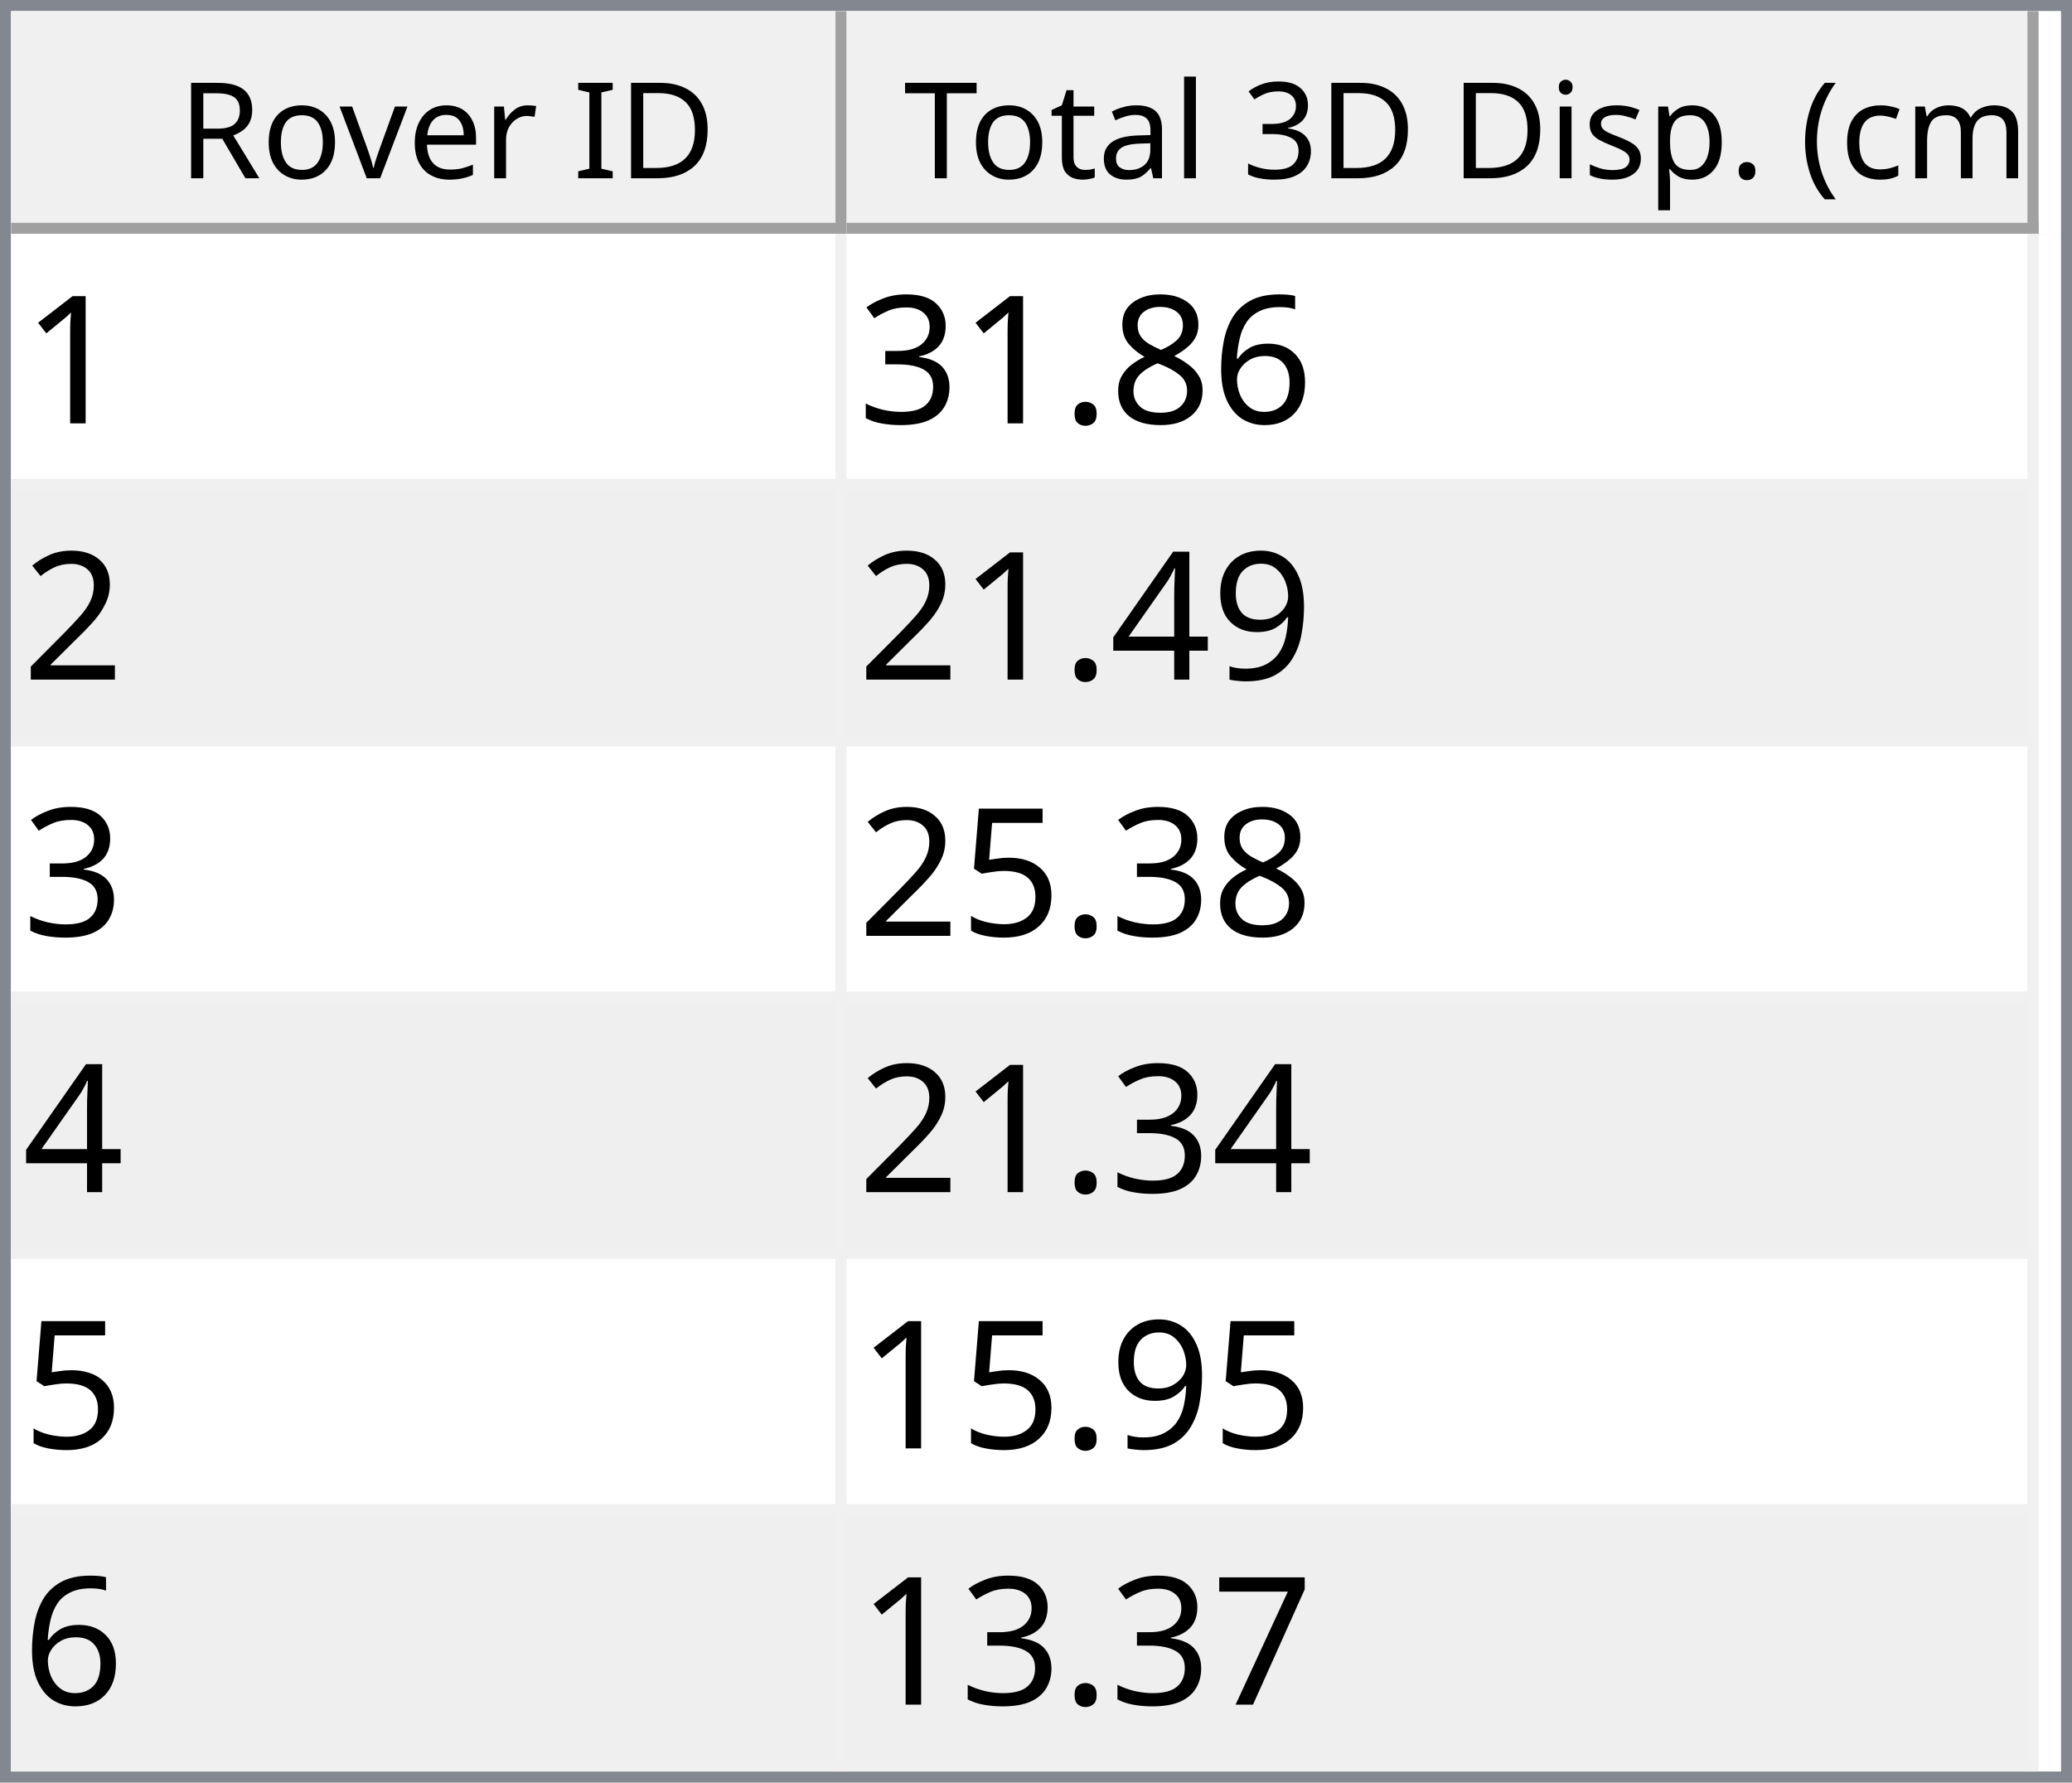
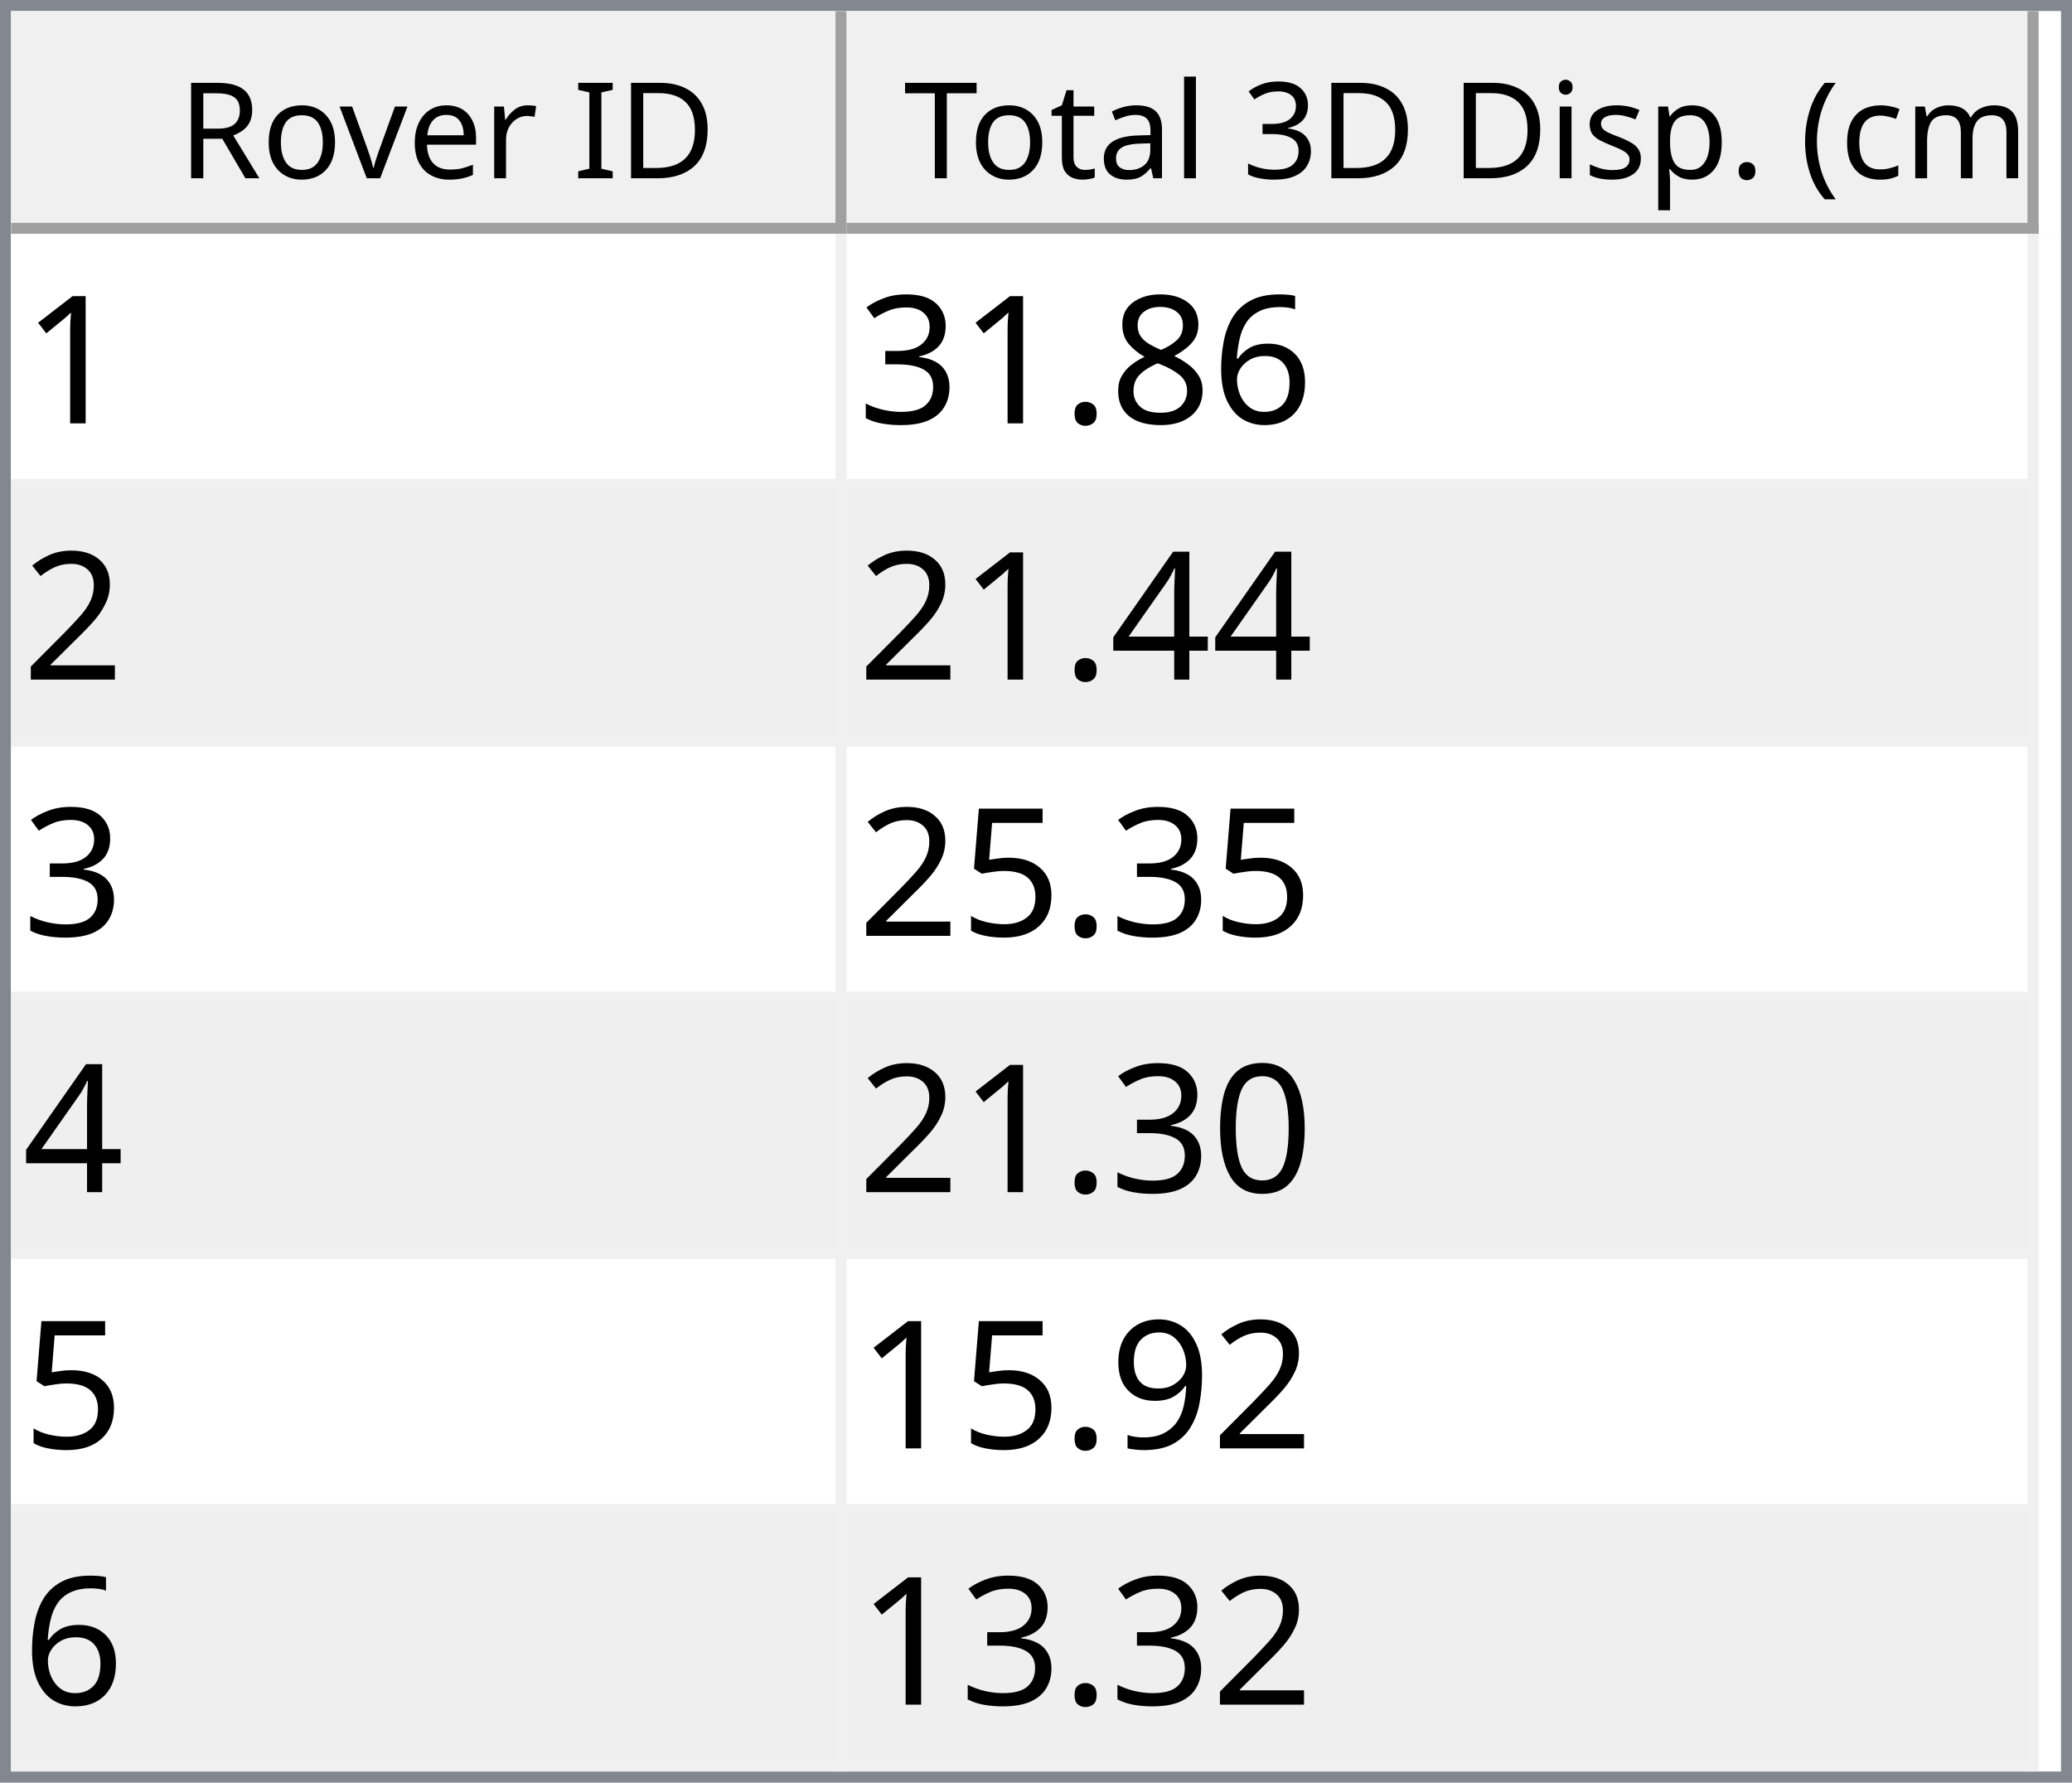
<svg xmlns="http://www.w3.org/2000/svg" style="fill-opacity:1; color-rendering:auto; color-interpolation:auto; text-rendering:auto; stroke:black; stroke-linecap:square; stroke-miterlimit:10; shape-rendering:auto; stroke-opacity:1; fill:black; stroke-dasharray:none; font-weight:normal; stroke-width:1; font-family:'Dialog'; font-style:normal; stroke-linejoin:miter; font-size:12px; stroke-dashoffset:0; image-rendering:auto;" width="186" height="160">
  <defs id="genericDefs" />
  <g>
    <defs id="defs1">
      <clipPath clipPathUnits="userSpaceOnUse" id="clipPath1">
        <path d="M0 0 L186 0 L186 160 L0 160 L0 0 Z" />
      </clipPath>
      <clipPath clipPathUnits="userSpaceOnUse" id="clipPath2">
        <path d="M0 0 L0 160 L186 160 L186 0 Z" />
      </clipPath>
      <clipPath clipPathUnits="userSpaceOnUse" id="clipPath3">
        <path d="M0 0 L0 20 L184 20 L184 0 Z" />
      </clipPath>
      <clipPath clipPathUnits="userSpaceOnUse" id="clipPath4">
        <path d="M0 0 L0 20 L75 20 L75 0 Z" />
      </clipPath>
      <clipPath clipPathUnits="userSpaceOnUse" id="clipPath5">
        <path d="M1 1 L1 19 L74 19 L74 1 Z" />
      </clipPath>
      <clipPath clipPathUnits="userSpaceOnUse" id="clipPath6">
        <path d="M0 0 L0 18 L73 18 L73 0 Z" />
      </clipPath>
      <clipPath clipPathUnits="userSpaceOnUse" id="clipPath7">
        <path d="M-0.5 -0.5 L-0.5 19.5 L74.5 19.5 L74.5 -0.5 Z" />
      </clipPath>
      <clipPath clipPathUnits="userSpaceOnUse" id="clipPath8">
        <path d="M0 0 L0 20 L107 20 L107 0 Z" />
      </clipPath>
      <clipPath clipPathUnits="userSpaceOnUse" id="clipPath9">
        <path d="M1 1 L1 19 L106 19 L106 1 Z" />
      </clipPath>
      <clipPath clipPathUnits="userSpaceOnUse" id="clipPath10">
        <path d="M0 0 L0 18 L105 18 L105 0 Z" />
      </clipPath>
      <clipPath clipPathUnits="userSpaceOnUse" id="clipPath11">
        <path d="M-0.5 -0.5 L-0.5 19.5 L106.5 19.5 L106.5 -0.5 Z" />
      </clipPath>
      <clipPath clipPathUnits="userSpaceOnUse" id="clipPath12">
        <path d="M0 0 L0 138 L184 138 L184 0 Z" />
      </clipPath>
      <clipPath clipPathUnits="userSpaceOnUse" id="clipPath13">
        <path d="M0 0 L0 138 L182 138 L182 0 Z" />
      </clipPath>
      <clipPath clipPathUnits="userSpaceOnUse" id="clipPath14">
        <path d="M-0.5 -0.5 L-0.5 137.5 L181.5 137.5 L181.5 -0.5 Z" />
      </clipPath>
      <clipPath clipPathUnits="userSpaceOnUse" id="clipPath15">
        <path d="M0 0 L0 22 L74 22 L74 0 Z" />
      </clipPath>
      <clipPath clipPathUnits="userSpaceOnUse" id="clipPath16">
        <path d="M0 0 L0 22 L106 22 L106 0 Z" />
      </clipPath>
      <font horiz-adv-x="64.551" id="font1">
        <font-face ascent="107.91" descent="25.098" units-per-em="100" style="font-style:normal; font-family:Segoe UI; font-weight:normal;" />
        <missing-glyph horiz-adv-x="64.551" d="M8.109 0 L8.109 68.266 L56.453 68.266 L56.453 0 L8.109 0 ZM15.328 7.234 L49.219 7.234 L49.219 61.031 L15.328 61.031 L15.328 7.234 Z" />
        <glyph unicode="D" horiz-adv-x="70.117" d="M9.188 0 L9.188 70.016 L28.516 70.016 Q65.531 70.016 65.531 35.891 Q65.531 19.672 55.25 9.836 Q44.969 0 27.734 0 L9.188 0 ZM17.391 62.594 L17.391 7.422 L27.828 7.422 Q41.609 7.422 49.273 14.797 Q56.938 22.172 56.938 35.688 Q56.938 62.594 28.328 62.594 L17.391 62.594 Z" />
        <glyph unicode="I" horiz-adv-x="26.611" d="M17.391 0 L9.188 0 L9.188 70.016 L17.391 70.016 L17.391 0 Z" />
        <glyph unicode=" " horiz-adv-x="27.393" d="" />
        <glyph unicode="r" horiz-adv-x="34.766" d="M34.188 41.891 Q32.078 43.5 28.125 43.5 Q23 43.5 19.555 38.672 Q16.109 33.844 16.109 25.484 L16.109 0 L8.109 0 L8.109 50 L16.109 50 L16.109 39.703 L16.312 39.703 Q18.016 44.969 21.531 47.922 Q25.047 50.875 29.391 50.875 Q32.516 50.875 34.188 50.203 L34.188 41.891 Z" />
        <glyph unicode="e" horiz-adv-x="52.295" d="M48.297 23 L12.984 23 Q13.188 14.656 17.484 10.109 Q21.781 5.562 29.297 5.562 Q37.75 5.562 44.828 11.141 L44.828 3.609 Q38.234 -1.172 27.391 -1.172 Q16.797 -1.172 10.742 5.641 Q4.688 12.453 4.688 24.812 Q4.688 36.469 11.305 43.82 Q17.922 51.172 27.734 51.172 Q37.547 51.172 42.922 44.828 Q48.297 38.484 48.297 27.203 L48.297 23 ZM40.094 29.781 Q40.047 36.719 36.75 40.578 Q33.453 44.438 27.594 44.438 Q21.922 44.438 17.969 40.383 Q14.016 36.328 13.094 29.781 L40.094 29.781 Z" />
        <glyph unicode="v" horiz-adv-x="47.9" d="M47.406 50 L27.484 0 L19.625 0 L0.688 50 L9.469 50 L22.172 13.672 Q23.578 9.672 23.922 6.688 L24.125 6.688 Q24.609 10.453 25.688 13.484 L38.969 50 L47.406 50 Z" />
        <glyph unicode="o" horiz-adv-x="58.594" d="M29 -1.172 Q17.922 -1.172 11.305 5.836 Q4.688 12.844 4.688 24.422 Q4.688 37.016 11.57 44.094 Q18.453 51.172 30.172 51.172 Q41.359 51.172 47.633 44.289 Q53.906 37.406 53.906 25.203 Q53.906 13.234 47.141 6.031 Q40.375 -1.172 29 -1.172 ZM29.594 44.438 Q21.875 44.438 17.383 39.188 Q12.891 33.938 12.891 24.703 Q12.891 15.828 17.43 10.695 Q21.969 5.562 29.594 5.562 Q37.359 5.562 41.531 10.594 Q45.703 15.625 45.703 24.906 Q45.703 34.281 41.531 39.359 Q37.359 44.438 29.594 44.438 Z" />
        <glyph unicode="R" horiz-adv-x="59.814" d="M59.375 0 L49.609 0 L37.891 19.625 Q36.281 22.359 34.766 24.289 Q33.25 26.219 31.664 27.438 Q30.078 28.656 28.25 29.219 Q26.422 29.781 24.125 29.781 L17.391 29.781 L17.391 0 L9.188 0 L9.188 70.016 L30.078 70.016 Q34.672 70.016 38.555 68.867 Q42.438 67.719 45.289 65.375 Q48.141 63.031 49.758 59.547 Q51.375 56.062 51.375 51.375 Q51.375 47.703 50.273 44.656 Q49.172 41.609 47.148 39.211 Q45.125 36.812 42.266 35.133 Q39.406 33.453 35.844 32.516 L35.844 32.328 Q37.594 31.547 38.891 30.547 Q40.188 29.547 41.359 28.18 Q42.531 26.812 43.68 25.078 Q44.828 23.344 46.234 21.047 L59.375 0 ZM17.391 62.594 L17.391 37.203 L28.516 37.203 Q31.594 37.203 34.203 38.133 Q36.812 39.062 38.719 40.797 Q40.625 42.531 41.703 45.047 Q42.781 47.562 42.781 50.688 Q42.781 56.297 39.141 59.445 Q35.5 62.594 28.609 62.594 L17.391 62.594 Z" />
        <glyph unicode=")" horiz-adv-x="30.176" d="M8.297 -15.922 L1.172 -15.922 Q16.406 2.344 16.406 26.812 Q16.406 51.469 1.078 70.016 L8.297 70.016 Q23.531 52.156 23.531 26.703 Q23.531 1.375 8.297 -15.922 Z" />
        <glyph unicode="m" horiz-adv-x="86.133" d="M79.109 0 L71.094 0 L71.094 28.719 Q71.094 37.016 68.531 40.727 Q65.969 44.438 59.906 44.438 Q54.781 44.438 51.195 39.75 Q47.609 35.062 47.609 28.516 L47.609 0 L39.594 0 L39.594 29.688 Q39.594 44.438 28.219 44.438 Q22.953 44.438 19.531 40.016 Q16.109 35.594 16.109 28.516 L16.109 0 L8.109 0 L8.109 50 L16.109 50 L16.109 42.094 L16.312 42.094 Q21.625 51.172 31.844 51.172 Q36.969 51.172 40.773 48.312 Q44.578 45.453 46 40.828 Q51.562 51.172 62.594 51.172 Q79.109 51.172 79.109 30.812 L79.109 0 Z" />
        <glyph unicode="c" horiz-adv-x="46.191" d="M42.188 2.297 Q36.422 -1.172 28.516 -1.172 Q17.828 -1.172 11.258 5.789 Q4.688 12.75 4.688 23.828 Q4.688 36.188 11.766 43.68 Q18.844 51.172 30.672 51.172 Q37.25 51.172 42.281 48.734 L42.281 40.531 Q36.719 44.438 30.375 44.438 Q22.703 44.438 17.797 38.945 Q12.891 33.453 12.891 24.516 Q12.891 15.719 17.508 10.641 Q22.125 5.562 29.891 5.562 Q36.422 5.562 42.188 9.906 L42.188 2.297 Z" />
        <glyph unicode="(" horiz-adv-x="30.176" d="M29.109 -15.922 L21.969 -15.922 Q6.844 1.375 6.844 26.703 Q6.844 52.156 21.969 70.016 L29.203 70.016 Q13.875 51.469 13.875 26.812 Q13.875 2.344 29.109 -15.922 Z" />
        <glyph unicode="." horiz-adv-x="21.68" d="M10.891 -1.078 Q8.641 -1.078 7.055 0.539 Q5.469 2.156 5.469 4.391 Q5.469 6.641 7.055 8.273 Q8.641 9.906 10.891 9.906 Q13.188 9.906 14.797 8.273 Q16.406 6.641 16.406 4.391 Q16.406 2.156 14.797 0.539 Q13.188 -1.078 10.891 -1.078 Z" />
        <glyph unicode="p" horiz-adv-x="58.789" d="M16.312 7.234 L16.109 7.234 L16.109 -23 L8.109 -23 L8.109 50 L16.109 50 L16.109 41.219 L16.312 41.219 Q22.219 51.172 33.594 51.172 Q43.266 51.172 48.688 44.461 Q54.109 37.75 54.109 26.469 Q54.109 13.922 48 6.375 Q41.891 -1.172 31.297 -1.172 Q21.578 -1.172 16.312 7.234 ZM16.109 27.391 L16.109 20.406 Q16.109 14.203 20.141 9.883 Q24.172 5.562 30.375 5.562 Q37.641 5.562 41.773 11.133 Q45.906 16.703 45.906 26.609 Q45.906 34.969 42.047 39.703 Q38.188 44.438 31.594 44.438 Q24.609 44.438 20.359 39.578 Q16.109 34.719 16.109 27.391 Z" />
        <glyph unicode="s" horiz-adv-x="42.432" d="M5.078 1.812 L5.078 10.406 Q11.625 5.562 19.484 5.562 Q30.031 5.562 30.031 12.594 Q30.031 14.594 29.125 15.992 Q28.219 17.391 26.68 18.461 Q25.141 19.531 23.07 20.383 Q21 21.234 18.609 22.172 Q15.281 23.484 12.766 24.828 Q10.25 26.172 8.57 27.859 Q6.891 29.547 6.031 31.695 Q5.172 33.844 5.172 36.719 Q5.172 40.234 6.789 42.945 Q8.406 45.656 11.086 47.484 Q13.766 49.312 17.211 50.242 Q20.656 51.172 24.312 51.172 Q30.812 51.172 35.938 48.922 L35.938 40.828 Q30.422 44.438 23.25 44.438 Q21 44.438 19.195 43.922 Q17.391 43.406 16.094 42.477 Q14.797 41.547 14.086 40.258 Q13.375 38.969 13.375 37.406 Q13.375 35.453 14.086 34.133 Q14.797 32.812 16.164 31.789 Q17.531 30.766 19.484 29.938 Q21.438 29.109 23.922 28.125 Q27.25 26.859 29.883 25.516 Q32.516 24.172 34.375 22.484 Q36.234 20.797 37.234 18.602 Q38.234 16.406 38.234 13.375 Q38.234 9.672 36.602 6.938 Q34.969 4.203 32.234 2.398 Q29.5 0.594 25.93 -0.289 Q22.359 -1.172 18.453 -1.172 Q10.75 -1.172 5.078 1.812 Z" />
        <glyph unicode="i" horiz-adv-x="24.219" d="M12.203 62.703 Q10.062 62.703 8.547 64.164 Q7.031 65.625 7.031 67.875 Q7.031 70.125 8.547 71.609 Q10.062 73.094 12.203 73.094 Q14.406 73.094 15.945 71.609 Q17.484 70.125 17.484 67.875 Q17.484 65.719 15.945 64.211 Q14.406 62.703 12.203 62.703 ZM16.109 0 L8.109 0 L8.109 50 L16.109 50 L16.109 0 Z" />
        <glyph unicode="3" horiz-adv-x="53.906" d="M46.531 19.828 Q46.531 15.094 44.75 11.211 Q42.969 7.328 39.719 4.57 Q36.469 1.812 31.93 0.297 Q27.391 -1.219 21.922 -1.219 Q11.922 -1.219 6 2.594 L6 11.188 Q13.094 5.609 22.219 5.609 Q25.875 5.609 28.828 6.539 Q31.781 7.469 33.906 9.227 Q36.031 10.984 37.18 13.477 Q38.328 15.969 38.328 19.094 Q38.328 32.812 18.797 32.812 L12.984 32.812 L12.984 39.594 L18.5 39.594 Q35.797 39.594 35.797 52.484 Q35.797 64.406 22.609 64.406 Q15.188 64.406 8.688 59.422 L8.688 67.188 Q15.375 71.188 24.609 71.188 Q29 71.188 32.57 69.969 Q36.141 68.75 38.68 66.555 Q41.219 64.359 42.609 61.281 Q44 58.203 44 54.5 Q44 40.672 30.031 36.719 L30.031 36.531 Q33.594 36.141 36.625 34.797 Q39.656 33.453 41.852 31.305 Q44.047 29.156 45.289 26.25 Q46.531 23.344 46.531 19.828 Z" />
        <glyph unicode="l" horiz-adv-x="24.219" d="M16.109 0 L8.109 0 L8.109 74.031 L16.109 74.031 L16.109 0 Z" />
        <glyph unicode="a" horiz-adv-x="50.879" d="M43.891 0 L35.891 0 L35.891 7.812 L35.688 7.812 Q30.469 -1.172 20.312 -1.172 Q12.844 -1.172 8.617 2.781 Q4.391 6.734 4.391 13.281 Q4.391 27.297 20.906 29.594 L35.891 31.688 Q35.891 44.438 25.594 44.438 Q16.547 44.438 9.281 38.281 L9.281 46.484 Q16.656 51.172 26.266 51.172 Q43.891 51.172 43.891 32.516 L43.891 0 ZM35.891 25.297 L23.828 23.641 Q18.266 22.859 15.43 20.875 Q12.594 18.891 12.594 13.875 Q12.594 10.203 15.211 7.883 Q17.828 5.562 22.172 5.562 Q28.125 5.562 32.008 9.742 Q35.891 13.922 35.891 20.312 L35.891 25.297 Z" />
        <glyph unicode="t" horiz-adv-x="33.887" d="M31.297 0.484 Q28.469 -1.078 23.828 -1.078 Q10.688 -1.078 10.688 13.578 L10.688 43.172 L2.094 43.172 L2.094 50 L10.688 50 L10.688 62.203 L18.703 64.797 L18.703 50 L31.297 50 L31.297 43.172 L18.703 43.172 L18.703 14.984 Q18.703 9.969 20.414 7.82 Q22.125 5.672 26.078 5.672 Q29.109 5.672 31.297 7.328 L31.297 0.484 Z" />
        <glyph unicode="T" horiz-adv-x="52.393" d="M50.594 62.594 L30.375 62.594 L30.375 0 L22.172 0 L22.172 62.594 L2 62.594 L2 70.016 L50.594 70.016 L50.594 62.594 Z" />
      </font>
      <font horiz-adv-x="75.0" id="font2">
        <font-face ascent="100.537" descent="21.973" units-per-em="100" style="font-style:normal; font-family:sans-serif; font-weight:normal;" />
        <missing-glyph horiz-adv-x="75.0" d="M12.5 0 L12.5 62.5 L62.5 62.5 L62.5 0 L12.5 0 ZM14.062 1.562 L60.938 1.562 L60.938 60.938 L14.062 60.938 L14.062 1.562 Z" />
        <glyph unicode="1" horiz-adv-x="55.615" d="M37.25 0 L28.469 0 L28.469 56 Q25.297 52.984 20.141 49.953 Q14.984 46.922 10.891 45.406 L10.891 53.906 Q18.266 57.375 23.781 62.305 Q29.297 67.234 31.594 71.875 L37.25 71.875 L37.25 0 Z" />
        <glyph unicode="6" horiz-adv-x="55.615" d="M49.75 54.047 L41.016 53.375 Q39.844 58.547 37.703 60.891 Q34.125 64.656 28.906 64.656 Q24.703 64.656 21.531 62.312 Q17.391 59.281 14.992 53.469 Q12.594 47.656 12.5 36.922 Q15.672 41.75 20.266 44.094 Q24.859 46.438 29.891 46.438 Q38.672 46.438 44.852 39.969 Q51.031 33.5 51.031 23.25 Q51.031 16.5 48.125 10.719 Q45.219 4.938 40.141 1.859 Q35.062 -1.219 28.609 -1.219 Q17.625 -1.219 10.695 6.859 Q3.766 14.938 3.766 33.5 Q3.766 54.25 11.422 63.672 Q18.109 71.875 29.438 71.875 Q37.891 71.875 43.289 67.141 Q48.688 62.406 49.75 54.047 ZM13.875 23.188 Q13.875 18.656 15.797 14.508 Q17.719 10.359 21.188 8.18 Q24.656 6 28.469 6 Q34.031 6 38.039 10.492 Q42.047 14.984 42.047 22.703 Q42.047 30.125 38.086 34.398 Q34.125 38.672 28.125 38.672 Q22.172 38.672 18.023 34.398 Q13.875 30.125 13.875 23.188 Z" />
        <glyph unicode="8" horiz-adv-x="55.615" d="M17.672 38.812 Q12.203 40.828 9.57 44.539 Q6.938 48.25 6.938 53.422 Q6.938 61.234 12.555 66.555 Q18.172 71.875 27.484 71.875 Q36.859 71.875 42.578 66.43 Q48.297 60.984 48.297 53.172 Q48.297 48.188 45.68 44.508 Q43.062 40.828 37.75 38.812 Q44.344 36.672 47.781 31.883 Q51.219 27.094 51.219 20.453 Q51.219 11.281 44.727 5.031 Q38.234 -1.219 27.641 -1.219 Q17.047 -1.219 10.547 5.055 Q4.047 11.328 4.047 20.703 Q4.047 27.688 7.594 32.398 Q11.141 37.109 17.672 38.812 ZM15.922 53.719 Q15.922 48.641 19.195 45.414 Q22.469 42.188 27.688 42.188 Q32.766 42.188 36.016 45.383 Q39.266 48.578 39.266 53.219 Q39.266 58.062 35.914 61.359 Q32.562 64.656 27.594 64.656 Q22.562 64.656 19.242 61.43 Q15.922 58.203 15.922 53.719 ZM13.094 20.656 Q13.094 16.891 14.875 13.375 Q16.656 9.859 20.172 7.93 Q23.688 6 27.734 6 Q34.031 6 38.133 10.055 Q42.234 14.109 42.234 20.359 Q42.234 26.703 38.016 30.859 Q33.797 35.016 27.438 35.016 Q21.234 35.016 17.164 30.914 Q13.094 26.812 13.094 20.656 Z" />
        <glyph unicode="." horiz-adv-x="27.783" d="M9.078 0 L9.078 10.016 L19.094 10.016 L19.094 0 L9.078 0 Z" />
        <glyph unicode="3" horiz-adv-x="55.615" d="M4.203 18.891 L12.984 20.062 Q14.5 12.594 18.141 9.297 Q21.781 6 27 6 Q33.203 6 37.477 10.297 Q41.75 14.594 41.75 20.953 Q41.75 27 37.797 30.93 Q33.844 34.859 27.734 34.859 Q25.25 34.859 21.531 33.891 L22.516 41.609 Q23.391 41.5 23.922 41.5 Q29.547 41.5 34.039 44.43 Q38.531 47.359 38.531 53.469 Q38.531 58.297 35.258 61.477 Q31.984 64.656 26.812 64.656 Q21.688 64.656 18.266 61.43 Q14.844 58.203 13.875 51.766 L5.078 53.328 Q6.688 62.156 12.398 67.016 Q18.109 71.875 26.609 71.875 Q32.469 71.875 37.398 69.359 Q42.328 66.844 44.945 62.5 Q47.562 58.156 47.562 53.266 Q47.562 48.641 45.07 44.828 Q42.578 41.016 37.703 38.766 Q44.047 37.312 47.562 32.695 Q51.078 28.078 51.078 21.141 Q51.078 11.766 44.242 5.25 Q37.406 -1.266 26.953 -1.266 Q17.531 -1.266 11.305 4.352 Q5.078 9.969 4.203 18.891 Z" />
        <glyph unicode="2" horiz-adv-x="55.615" d="M50.344 8.453 L50.344 0 L3.031 0 Q2.938 3.172 4.047 6.109 Q5.859 10.938 9.836 15.625 Q13.812 20.312 21.344 26.469 Q33.016 36.031 37.117 41.625 Q41.219 47.219 41.219 52.203 Q41.219 57.422 37.477 61.008 Q33.734 64.594 27.734 64.594 Q21.391 64.594 17.578 60.789 Q13.766 56.984 13.719 50.25 L4.688 51.172 Q5.609 61.281 11.664 66.578 Q17.719 71.875 27.938 71.875 Q38.234 71.875 44.242 66.164 Q50.25 60.453 50.25 52 Q50.25 47.703 48.492 43.555 Q46.734 39.406 42.656 34.812 Q38.578 30.219 29.109 22.219 Q21.188 15.578 18.945 13.211 Q16.703 10.844 15.234 8.453 L50.344 8.453 Z" />
-         <glyph unicode="9" horiz-adv-x="55.615" d="M5.469 16.547 L13.922 17.328 Q14.984 11.375 18.016 8.688 Q21.047 6 25.781 6 Q29.828 6 32.883 7.859 Q35.938 9.719 37.891 12.82 Q39.844 15.922 41.164 21.195 Q42.484 26.469 42.484 31.938 Q42.484 32.516 42.438 33.688 Q39.797 29.5 35.234 26.883 Q30.672 24.266 25.344 24.266 Q16.453 24.266 10.305 30.711 Q4.156 37.156 4.156 47.703 Q4.156 58.594 10.578 65.234 Q17 71.875 26.656 71.875 Q33.641 71.875 39.43 68.117 Q45.219 64.359 48.219 57.398 Q51.219 50.438 51.219 37.25 Q51.219 23.531 48.242 15.406 Q45.266 7.281 39.383 3.031 Q33.5 -1.219 25.594 -1.219 Q17.188 -1.219 11.867 3.445 Q6.547 8.109 5.469 16.547 ZM41.453 48.141 Q41.453 55.719 37.43 60.156 Q33.406 64.594 27.734 64.594 Q21.875 64.594 17.531 59.812 Q13.188 55.031 13.188 47.406 Q13.188 40.578 17.312 36.305 Q21.438 32.031 27.484 32.031 Q33.594 32.031 37.523 36.305 Q41.453 40.578 41.453 48.141 Z" />
        <glyph unicode="4" horiz-adv-x="55.615" d="M32.328 0 L32.328 17.141 L1.266 17.141 L1.266 25.203 L33.938 71.578 L41.109 71.578 L41.109 25.203 L50.781 25.203 L50.781 17.141 L41.109 17.141 L41.109 0 L32.328 0 ZM32.328 25.203 L32.328 57.469 L9.906 25.203 L32.328 25.203 Z" />
        <glyph unicode="5" horiz-adv-x="55.615" d="M4.156 18.75 L13.375 19.531 Q14.406 12.797 18.141 9.398 Q21.875 6 27.156 6 Q33.5 6 37.891 10.789 Q42.281 15.578 42.281 23.484 Q42.281 31 38.062 35.352 Q33.844 39.703 27 39.703 Q22.75 39.703 19.336 37.773 Q15.922 35.844 13.969 32.766 L5.719 33.844 L12.641 70.609 L48.25 70.609 L48.25 62.203 L19.672 62.203 L15.828 42.969 Q22.266 47.469 29.344 47.469 Q38.719 47.469 45.164 40.969 Q51.609 34.469 51.609 24.266 Q51.609 14.547 45.953 7.469 Q39.062 -1.219 27.156 -1.219 Q17.391 -1.219 11.211 4.25 Q5.031 9.719 4.156 18.75 Z" />
-         <glyph unicode="7" horiz-adv-x="55.615" d="M4.734 62.203 L4.734 70.656 L51.078 70.656 L51.078 63.812 Q44.234 56.547 37.523 44.484 Q30.812 32.422 27.156 19.672 Q24.516 10.688 23.781 0 L14.75 0 Q14.891 8.453 18.062 20.414 Q21.234 32.375 27.172 43.484 Q33.109 54.594 39.797 62.203 L4.734 62.203 Z" />
+         <glyph unicode="0" horiz-adv-x="55.615" d="M4.156 35.297 Q4.156 48 6.766 55.742 Q9.375 63.484 14.523 67.68 Q19.672 71.875 27.484 71.875 Q33.25 71.875 37.594 69.555 Q41.938 67.234 44.773 62.867 Q47.609 58.5 49.219 52.227 Q50.828 45.953 50.828 35.297 Q50.828 22.703 48.242 14.969 Q45.656 7.234 40.508 3.008 Q35.359 -1.219 27.484 -1.219 Q17.141 -1.219 11.234 6.203 Q4.156 15.141 4.156 35.297 ZM13.188 35.297 Q13.188 17.672 17.312 11.836 Q21.438 6 27.484 6 Q33.547 6 37.672 11.859 Q41.797 17.719 41.797 35.297 Q41.797 52.984 37.672 58.789 Q33.547 64.594 27.391 64.594 Q21.344 64.594 17.719 59.469 Q13.188 52.938 13.188 35.297 Z" />
+         <glyph unicode="9" horiz-adv-x="55.615" d="M5.469 16.547 L13.922 17.328 Q14.984 11.375 18.016 8.688 Q21.047 6 25.781 6 Q29.828 6 32.883 7.859 Q35.938 9.719 37.891 12.82 Q39.844 15.922 41.164 21.195 Q42.484 26.469 42.484 31.938 Q42.484 32.516 42.438 33.688 Q39.797 29.5 35.234 26.883 Q30.672 24.266 25.344 24.266 Q16.453 24.266 10.305 30.711 Q4.156 37.156 4.156 47.703 Q4.156 58.594 10.578 65.234 Q17 71.875 26.656 71.875 Q33.641 71.875 39.43 68.117 Q45.219 64.359 48.219 57.398 Q51.219 50.438 51.219 37.25 Q51.219 23.531 48.242 15.406 Q45.266 7.281 39.383 3.031 Q33.5 -1.219 25.594 -1.219 Q17.188 -1.219 11.867 3.445 Q6.547 8.109 5.469 16.547 ZM41.453 48.141 Q41.453 55.719 37.43 60.156 Q33.406 64.594 27.734 64.594 Q21.875 64.594 17.531 59.812 Q13.188 55.031 13.188 47.406 Q13.188 40.578 17.312 36.305 Q21.438 32.031 27.484 32.031 Q33.594 32.031 37.523 36.305 Q41.453 40.578 41.453 48.141 Z" />
      </font>
    </defs>
    <g style="fill:white; stroke:white;">
      <rect x="0" y="0" width="186" style="clip-path:url(#clipPath1); stroke:none;" height="160" />
    </g>
    <g style="fill:white; text-rendering:optimizeSpeed; color-rendering:optimizeSpeed; image-rendering:optimizeSpeed; shape-rendering:crispEdges; stroke:white; color-interpolation:sRGB;">
      <rect x="0" width="186" height="160" y="0" style="stroke:none;" />
      <path style="stroke:none;" d="M0 160 L186 160 L186 0 L0 0 Z" />
    </g>
    <g style="fill:rgb(240,240,240); font-family:'Segoe UI'; stroke:rgb(240,240,240);">
      <rect x="0" y="0" width="186" style="clip-path:url(#clipPath2); stroke:none;" height="160" />
    </g>
    <g style="fill:rgb(130,135,144); font-family:'Segoe UI'; stroke:rgb(130,135,144);">
      <path d="M0 0 L186 0 L186 160 L0 160 L0 0 ZM1 1 L185 1 L185 159 L1 159 L1 1 Z" style="fill-rule:evenodd; clip-path:url(#clipPath2); stroke:none;" />
    </g>
    <g style="fill:white; font-family:'Segoe UI'; stroke:white;" transform="translate(1,1)">
      <rect x="0" y="0" width="184" style="clip-path:url(#clipPath3); stroke:none;" height="20" />
    </g>
    <g style="fill:rgb(240,240,240); font-family:'Segoe UI'; stroke:rgb(240,240,240);" transform="translate(1,1)">
      <rect x="0" y="0" width="75" style="clip-path:url(#clipPath4); stroke:none;" height="20" />
    </g>
    <g style="font-family:'Segoe UI';" transform="translate(2,2)">
      <text x="14" xml:space="preserve" y="14" style="clip-path:url(#clipPath6); stroke:none;">Rover ID</text>
    </g>
    <g style="fill:rgb(160,160,160); font-family:'Segoe UI'; stroke:rgb(160,160,160); stroke-linejoin:bevel;" transform="translate(1.5,1.5)">
      <line x1="74" x2="74" y1="0" style="fill:none; clip-path:url(#clipPath7);" y2="19" />
    </g>
    <g style="fill:rgb(160,160,160); font-family:'Segoe UI'; stroke:rgb(160,160,160); stroke-linejoin:bevel;" transform="matrix(1,0,0,1,1,1) translate(0.5,0.5)">
      <line x1="0" x2="74" y1="19" style="fill:none; clip-path:url(#clipPath7);" y2="19" />
    </g>
    <g style="fill:rgb(240,240,240); font-family:'Segoe UI'; stroke:rgb(240,240,240);" transform="translate(76,1)">
      <rect x="0" y="0" width="107" style="clip-path:url(#clipPath8); stroke:none;" height="20" />
    </g>
    <g style="font-family:'Segoe UI';" transform="translate(77,2)">
      <text x="1" xml:space="preserve" y="14" style="clip-path:url(#clipPath10); stroke:none;"> Total 3D Disp. (cm)</text>
    </g>
    <g style="fill:rgb(160,160,160); font-family:'Segoe UI'; stroke:rgb(160,160,160); stroke-linejoin:bevel;" transform="translate(76.5,1.5)">
      <line x1="106" x2="106" y1="0" style="fill:none; clip-path:url(#clipPath11);" y2="19" />
    </g>
    <g style="fill:rgb(160,160,160); font-family:'Segoe UI'; stroke:rgb(160,160,160); stroke-linejoin:bevel;" transform="matrix(1,0,0,1,76,1) translate(0.5,0.5)">
      <line x1="0" x2="106" y1="19" style="fill:none; clip-path:url(#clipPath11);" y2="19" />
    </g>
    <g style="fill:white; font-family:'Segoe UI'; stroke:white;" transform="translate(1,21)">
      <rect x="0" y="0" width="184" style="clip-path:url(#clipPath12); stroke:none;" height="138" />
    </g>
    <g style="fill:rgb(240,240,240); font-size:16px; font-family:sans-serif; stroke:rgb(240,240,240);" transform="translate(1,21)">
      <rect x="0" y="0" width="182" style="clip-path:url(#clipPath13); stroke:none;" height="138" />
      <line transform="translate(0.5,0.5)" x1="0" x2="181" y1="22" style="clip-path:url(#clipPath14); fill:none; stroke-linejoin:bevel;" y2="22" />
    </g>
    <g transform="matrix(1,0,0,1,1,21) translate(0.5,0.5)" style="fill:rgb(240,240,240); font-size:16px; font-family:sans-serif; stroke:rgb(240,240,240); stroke-linejoin:bevel;">
      <line x1="0" x2="181" y1="45" style="fill:none; clip-path:url(#clipPath14);" y2="45" />
    </g>
    <g transform="matrix(1,0,0,1,1,21) translate(0.5,0.5)" style="fill:rgb(240,240,240); font-size:16px; font-family:sans-serif; stroke:rgb(240,240,240); stroke-linejoin:bevel;">
      <line x1="0" x2="181" y1="68" style="fill:none; clip-path:url(#clipPath14);" y2="68" />
    </g>
    <g transform="matrix(1,0,0,1,1,21) translate(0.5,0.5)" style="fill:rgb(240,240,240); font-size:16px; font-family:sans-serif; stroke:rgb(240,240,240); stroke-linejoin:bevel;">
      <line x1="0" x2="181" y1="91" style="fill:none; clip-path:url(#clipPath14);" y2="91" />
    </g>
    <g transform="matrix(1,0,0,1,1,21) translate(0.5,0.5)" style="fill:rgb(240,240,240); font-size:16px; font-family:sans-serif; stroke:rgb(240,240,240); stroke-linejoin:bevel;">
      <line x1="0" x2="181" y1="114" style="fill:none; clip-path:url(#clipPath14);" y2="114" />
    </g>
    <g transform="matrix(1,0,0,1,1,21) translate(0.5,0.5)" style="fill:rgb(240,240,240); font-size:16px; font-family:sans-serif; stroke:rgb(240,240,240); stroke-linejoin:bevel;">
      <line x1="0" x2="181" y1="137" style="fill:none; clip-path:url(#clipPath14);" y2="137" />
    </g>
    <g transform="matrix(1,0,0,1,1,21) translate(0.5,0.5)" style="fill:rgb(240,240,240); font-size:16px; font-family:sans-serif; stroke:rgb(240,240,240); stroke-linejoin:bevel;">
      <line x1="74" x2="74" y1="0" style="fill:none; clip-path:url(#clipPath14);" y2="137" />
    </g>
    <g transform="matrix(1,0,0,1,1,21) translate(0.5,0.5)" style="fill:rgb(240,240,240); font-size:16px; font-family:sans-serif; stroke:rgb(240,240,240); stroke-linejoin:bevel;">
      <line x1="181" x2="181" y1="0" style="fill:none; clip-path:url(#clipPath14);" y2="137" />
    </g>
    <g style="fill:white; font-size:16px; font-family:sans-serif; stroke:white;" transform="matrix(1,0,0,1,1,21)">
      <rect x="0" y="0" width="74" style="clip-path:url(#clipPath15); stroke:none;" height="22" />
      <text x="1" y="17" style="fill:black; clip-path:url(#clipPath15); stroke:none;" xml:space="preserve">1</text>
    </g>
    <g style="fill:white; font-size:16px; font-family:sans-serif; stroke:white;" transform="matrix(1,0,0,1,1,21) translate(75,0)">
      <rect x="0" y="0" width="106" style="clip-path:url(#clipPath16); stroke:none;" height="22" />
      <text x="1" y="17" style="fill:black; clip-path:url(#clipPath16); stroke:none;" xml:space="preserve">31.86</text>
    </g>
    <g style="fill:rgb(239,239,239); font-size:16px; font-family:sans-serif; stroke:rgb(239,239,239);" transform="matrix(1,0,0,1,1,21) translate(0,23)">
      <rect x="0" y="0" width="74" style="clip-path:url(#clipPath15); stroke:none;" height="22" />
      <text x="1" y="17" style="fill:black; clip-path:url(#clipPath15); stroke:none;" xml:space="preserve">2</text>
    </g>
    <g style="fill:rgb(239,239,239); font-size:16px; font-family:sans-serif; stroke:rgb(239,239,239);" transform="matrix(1,0,0,1,1,21) translate(75,23)">
      <rect x="0" y="0" width="106" style="clip-path:url(#clipPath16); stroke:none;" height="22" />
-       <text x="1" y="17" style="fill:black; clip-path:url(#clipPath16); stroke:none;" xml:space="preserve">21.49</text>
+       <text x="1" y="17" style="fill:black; clip-path:url(#clipPath16); stroke:none;" xml:space="preserve">21.44</text>
    </g>
    <g style="fill:white; font-size:16px; font-family:sans-serif; stroke:white;" transform="matrix(1,0,0,1,1,21) translate(0,46)">
      <rect x="0" y="0" width="74" style="clip-path:url(#clipPath15); stroke:none;" height="22" />
      <text x="1" y="17" style="fill:black; clip-path:url(#clipPath15); stroke:none;" xml:space="preserve">3</text>
    </g>
    <g style="fill:white; font-size:16px; font-family:sans-serif; stroke:white;" transform="matrix(1,0,0,1,1,21) translate(75,46)">
      <rect x="0" y="0" width="106" style="clip-path:url(#clipPath16); stroke:none;" height="22" />
-       <text x="1" y="17" style="fill:black; clip-path:url(#clipPath16); stroke:none;" xml:space="preserve">25.38</text>
+       <text x="1" y="17" style="fill:black; clip-path:url(#clipPath16); stroke:none;" xml:space="preserve">25.35</text>
    </g>
    <g style="fill:rgb(239,239,239); font-size:16px; font-family:sans-serif; stroke:rgb(239,239,239);" transform="matrix(1,0,0,1,1,21) translate(0,69)">
      <rect x="0" y="0" width="74" style="clip-path:url(#clipPath15); stroke:none;" height="22" />
      <text x="1" y="17" style="fill:black; clip-path:url(#clipPath15); stroke:none;" xml:space="preserve">4</text>
    </g>
    <g style="fill:rgb(239,239,239); font-size:16px; font-family:sans-serif; stroke:rgb(239,239,239);" transform="matrix(1,0,0,1,1,21) translate(75,69)">
      <rect x="0" y="0" width="106" style="clip-path:url(#clipPath16); stroke:none;" height="22" />
-       <text x="1" y="17" style="fill:black; clip-path:url(#clipPath16); stroke:none;" xml:space="preserve">21.34</text>
+       <text x="1" y="17" style="fill:black; clip-path:url(#clipPath16); stroke:none;" xml:space="preserve">21.30</text>
    </g>
    <g style="fill:white; font-size:16px; font-family:sans-serif; stroke:white;" transform="matrix(1,0,0,1,1,21) translate(0,92)">
      <rect x="0" y="0" width="74" style="clip-path:url(#clipPath15); stroke:none;" height="22" />
      <text x="1" y="17" style="fill:black; clip-path:url(#clipPath15); stroke:none;" xml:space="preserve">5</text>
    </g>
    <g style="fill:white; font-size:16px; font-family:sans-serif; stroke:white;" transform="matrix(1,0,0,1,1,21) translate(75,92)">
      <rect x="0" y="0" width="106" style="clip-path:url(#clipPath16); stroke:none;" height="22" />
-       <text x="1" y="17" style="fill:black; clip-path:url(#clipPath16); stroke:none;" xml:space="preserve">15.95</text>
+       <text x="1" y="17" style="fill:black; clip-path:url(#clipPath16); stroke:none;" xml:space="preserve">15.92</text>
    </g>
    <g style="fill:rgb(239,239,239); font-size:16px; font-family:sans-serif; stroke:rgb(239,239,239);" transform="matrix(1,0,0,1,1,21) translate(0,115)">
      <rect x="0" y="0" width="74" style="clip-path:url(#clipPath15); stroke:none;" height="22" />
      <text x="1" y="17" style="fill:black; clip-path:url(#clipPath15); stroke:none;" xml:space="preserve">6</text>
    </g>
    <g style="fill:rgb(239,239,239); font-size:16px; font-family:sans-serif; stroke:rgb(239,239,239);" transform="matrix(1,0,0,1,1,21) translate(75,115)">
      <rect x="0" y="0" width="106" style="clip-path:url(#clipPath16); stroke:none;" height="22" />
-       <text x="1" y="17" style="fill:black; clip-path:url(#clipPath16); stroke:none;" xml:space="preserve">13.37</text>
+       <text x="1" y="17" style="fill:black; clip-path:url(#clipPath16); stroke:none;" xml:space="preserve">13.32</text>
    </g>
  </g>
</svg>
